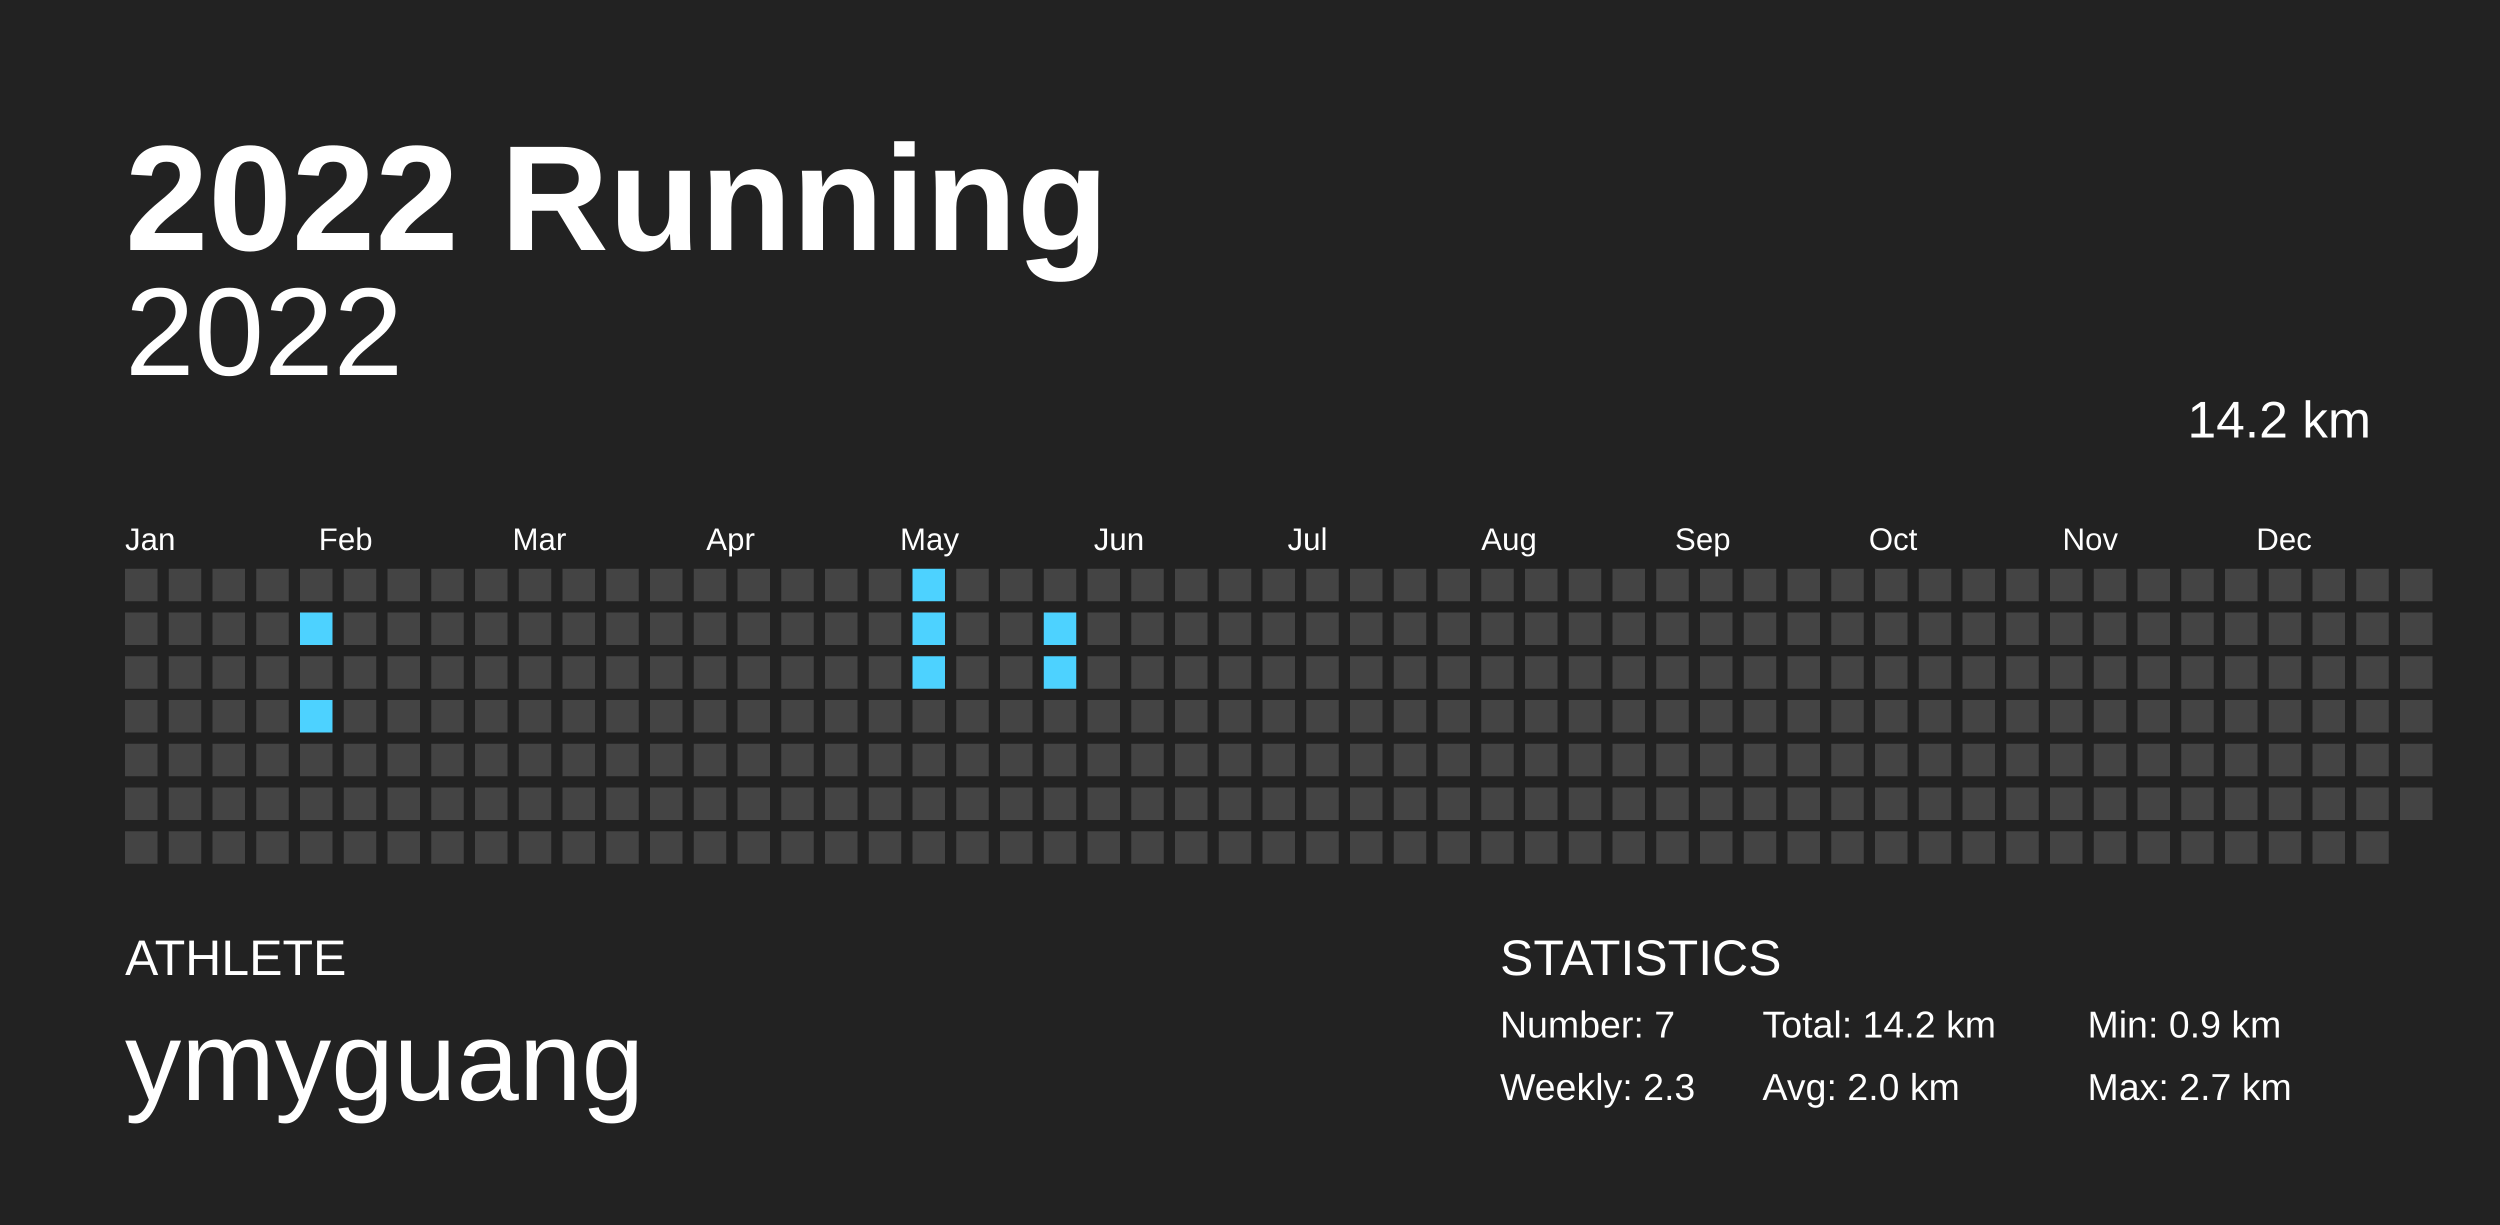
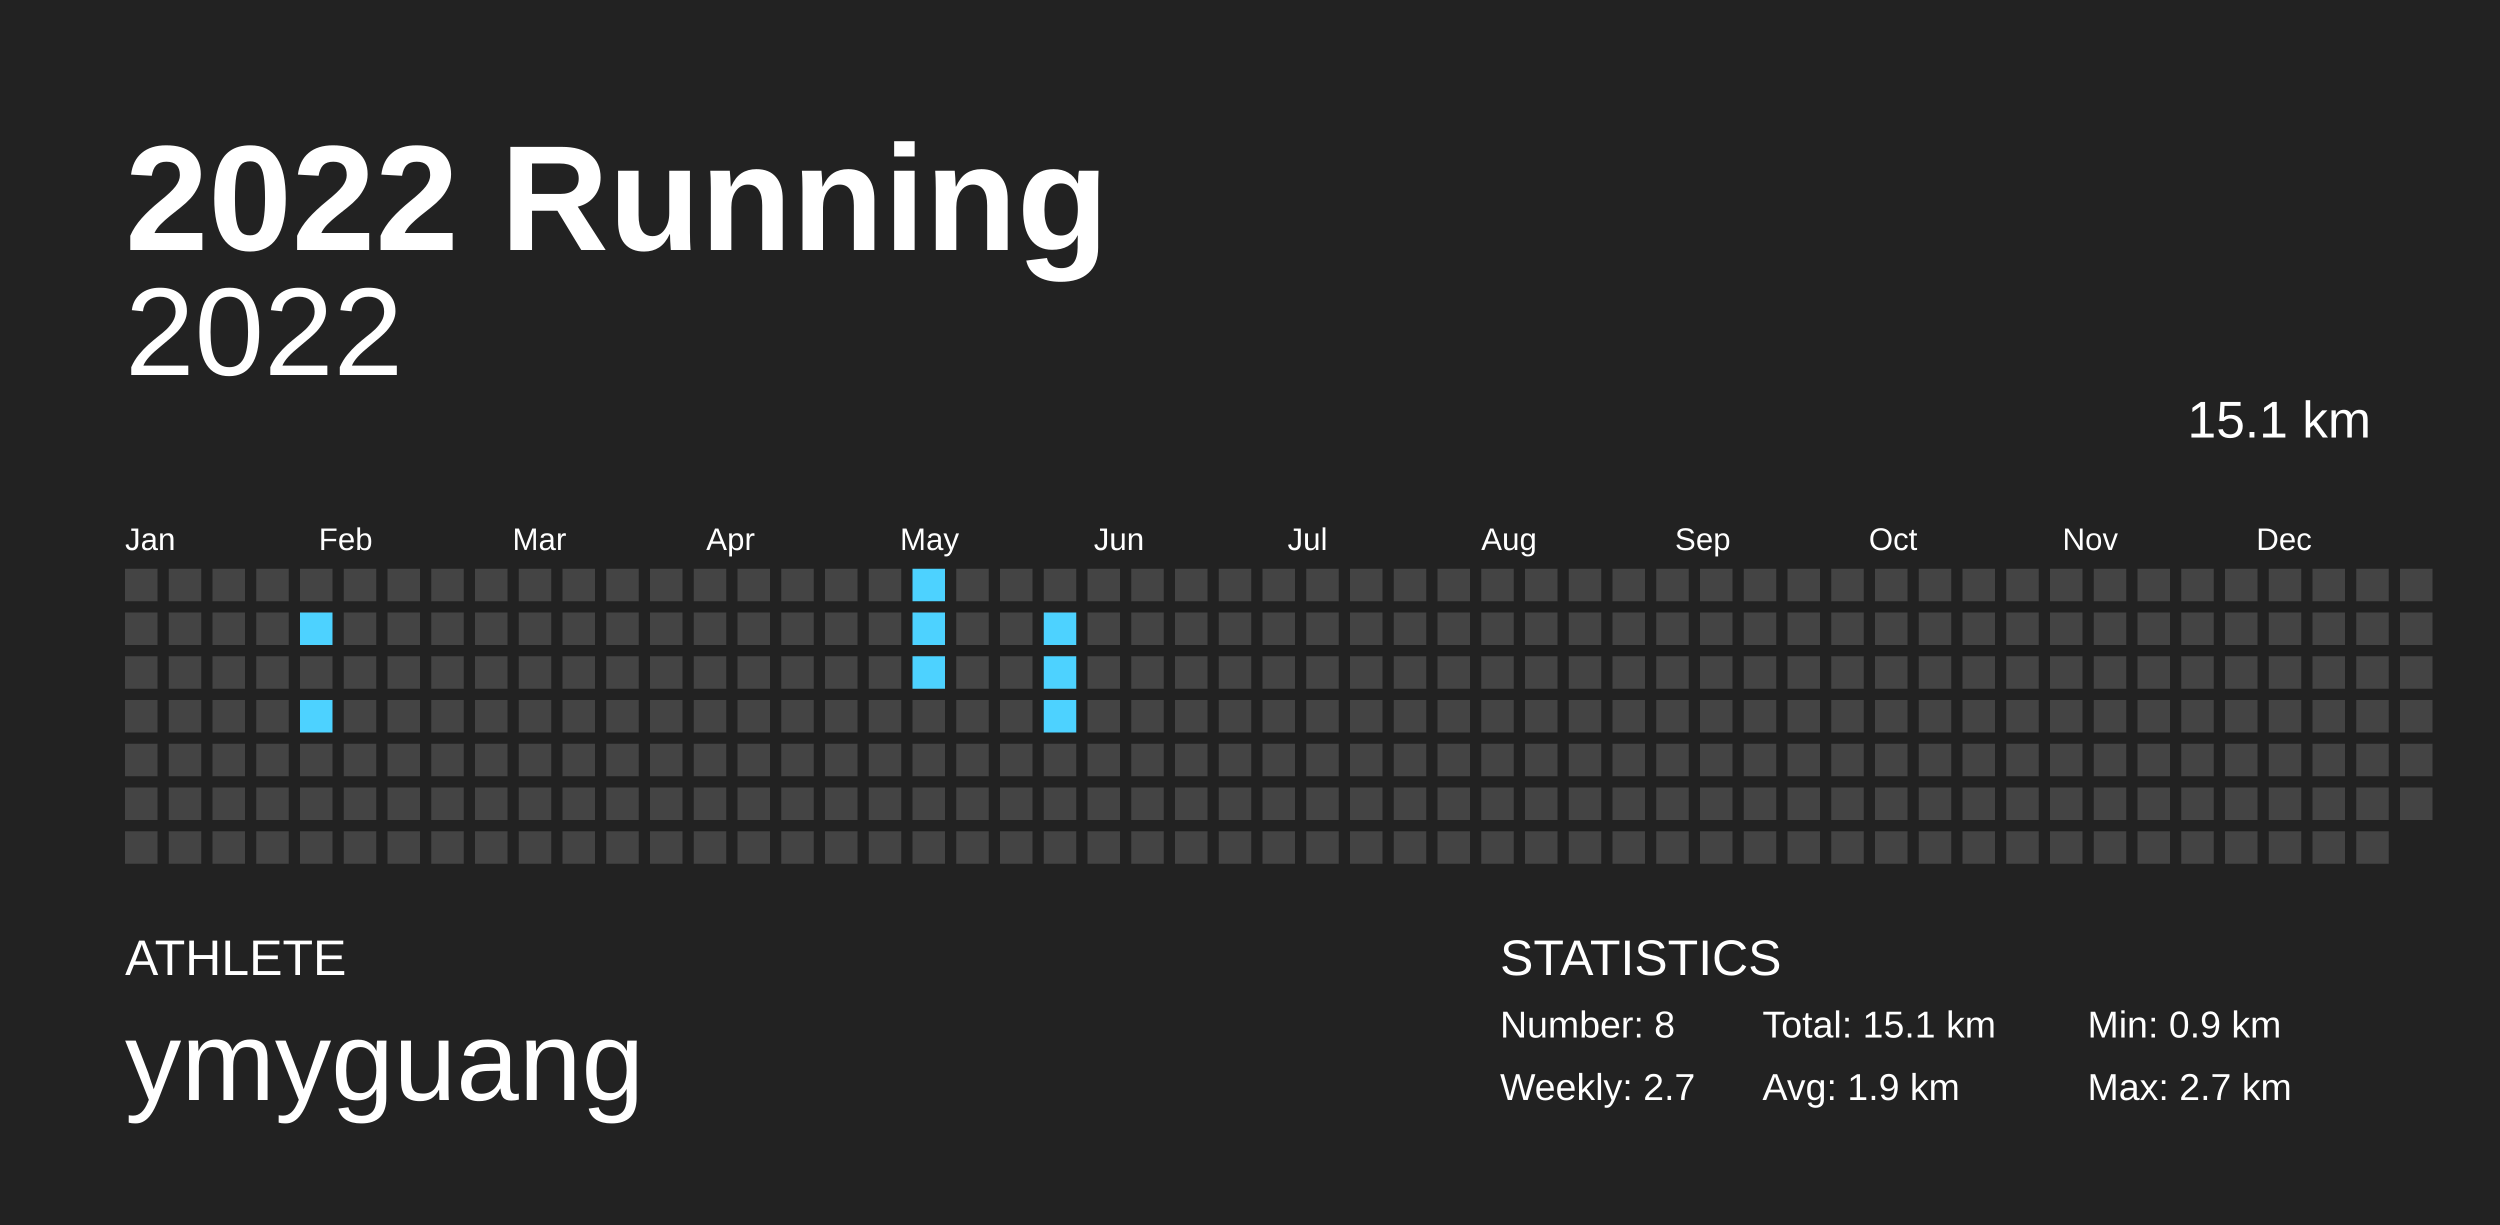
<svg xmlns="http://www.w3.org/2000/svg" baseProfile="full" height="98mm" version="1.1" viewBox="0,0,200,98" width="200mm">
  <defs />
  <rect fill="#222222" height="98" width="200" x="0" y="0" />
  <text fill="#FFFFFF" style="font-size:12px; font-family:Arial; font-weight:bold;" x="10" y="20">2022 Running</text>
  <text fill="#FFFFFF" style="font-size:4px; font-family:Arial" x="10" y="78">ATHLETE</text>
  <text fill="#FFFFFF" style="font-size:9px; font-family:Arial" x="10" y="88">ymyguang</text>
  <text fill="#FFFFFF" style="font-size:4px; font-family:Arial" x="120" y="78">STATISTICS</text>
-   <text fill="#FFFFFF" style="font-size:3px; font-family:Arial" x="120" y="83">Number: 7</text>
-   <text fill="#FFFFFF" style="font-size:3px; font-family:Arial" x="120" y="88">Weekly: 2.3</text>
-   <text fill="#FFFFFF" style="font-size:3px; font-family:Arial" x="141" y="83">Total: 14.2 km</text>
-   <text fill="#FFFFFF" style="font-size:3px; font-family:Arial" x="141" y="88">Avg: 2.0 km</text>
+   <text fill="#FFFFFF" style="font-size:3px; font-family:Arial" x="120" y="83">Number: 8</text>
+   <text fill="#FFFFFF" style="font-size:3px; font-family:Arial" x="120" y="88">Weekly: 2.7</text>
+   <text fill="#FFFFFF" style="font-size:3px; font-family:Arial" x="141" y="83">Total: 15.1 km</text>
+   <text fill="#FFFFFF" style="font-size:3px; font-family:Arial" x="141" y="88">Avg: 1.9 km</text>
  <text fill="#FFFFFF" style="font-size:3px; font-family:Arial" x="167" y="83">Min: 0.9 km</text>
  <text fill="#FFFFFF" style="font-size:3px; font-family:Arial" x="167" y="88">Max: 2.7 km</text>
  <text alignment-baseline="hanging" fill="#FFFFFF" style="font-size:10.0px; font-family:Arial;" x="10" y="30">2022</text>
-   <text alignment-baseline="hanging" fill="#FFFFFF" style="font-size:4.125px; font-family:Arial;" x="175" y="35">14.2 km</text>
+   <text alignment-baseline="hanging" fill="#FFFFFF" style="font-size:4.125px; font-family:Arial;" x="175" y="35">15.1 km</text>
  <text fill="#FFFFFF" style="font-size:2.5px; font-family:Arial" x="10.0" y="44">Jan</text>
  <text fill="#FFFFFF" style="font-size:2.5px; font-family:Arial" x="25.5" y="44">Feb</text>
  <text fill="#FFFFFF" style="font-size:2.5px; font-family:Arial" x="41.0" y="44">Mar</text>
  <text fill="#FFFFFF" style="font-size:2.5px; font-family:Arial" x="56.5" y="44">Apr</text>
  <text fill="#FFFFFF" style="font-size:2.5px; font-family:Arial" x="72.0" y="44">May</text>
  <text fill="#FFFFFF" style="font-size:2.5px; font-family:Arial" x="87.5" y="44">Jun</text>
  <text fill="#FFFFFF" style="font-size:2.5px; font-family:Arial" x="103.0" y="44">Jul</text>
  <text fill="#FFFFFF" style="font-size:2.5px; font-family:Arial" x="118.5" y="44">Aug</text>
  <text fill="#FFFFFF" style="font-size:2.5px; font-family:Arial" x="134.0" y="44">Sep</text>
  <text fill="#FFFFFF" style="font-size:2.5px; font-family:Arial" x="149.5" y="44">Oct</text>
  <text fill="#FFFFFF" style="font-size:2.5px; font-family:Arial" x="165.0" y="44">Nov</text>
  <text fill="#FFFFFF" style="font-size:2.5px; font-family:Arial" x="180.5" y="44">Dec</text>
  <rect fill="#444444" height="2.6" width="2.6" x="10.0" y="45.5" />
  <rect fill="#444444" height="2.6" width="2.6" x="10.0" y="49.0" />
  <rect fill="#444444" height="2.6" width="2.6" x="10.0" y="52.5" />
  <rect fill="#444444" height="2.6" width="2.6" x="10.0" y="56.0" />
  <rect fill="#444444" height="2.6" width="2.6" x="10.0" y="59.5" />
  <rect fill="#444444" height="2.6" width="2.6" x="10.0" y="63.0" />
  <rect fill="#444444" height="2.6" width="2.6" x="10.0" y="66.5" />
  <rect fill="#444444" height="2.6" width="2.6" x="13.5" y="45.5" />
  <rect fill="#444444" height="2.6" width="2.6" x="13.5" y="49.0" />
  <rect fill="#444444" height="2.6" width="2.6" x="13.5" y="52.5" />
  <rect fill="#444444" height="2.6" width="2.6" x="13.5" y="56.0" />
  <rect fill="#444444" height="2.6" width="2.6" x="13.5" y="59.5" />
  <rect fill="#444444" height="2.6" width="2.6" x="13.5" y="63.0" />
  <rect fill="#444444" height="2.6" width="2.6" x="13.5" y="66.5" />
  <rect fill="#444444" height="2.6" width="2.6" x="17.0" y="45.5" />
  <rect fill="#444444" height="2.6" width="2.6" x="17.0" y="49.0" />
  <rect fill="#444444" height="2.6" width="2.6" x="17.0" y="52.5" />
  <rect fill="#444444" height="2.6" width="2.6" x="17.0" y="56.0" />
  <rect fill="#444444" height="2.6" width="2.6" x="17.0" y="59.5" />
  <rect fill="#444444" height="2.6" width="2.6" x="17.0" y="63.0" />
  <rect fill="#444444" height="2.6" width="2.6" x="17.0" y="66.5" />
  <rect fill="#444444" height="2.6" width="2.6" x="20.5" y="45.5" />
  <rect fill="#444444" height="2.6" width="2.6" x="20.5" y="49.0" />
  <rect fill="#444444" height="2.6" width="2.6" x="20.5" y="52.5" />
  <rect fill="#444444" height="2.6" width="2.6" x="20.5" y="56.0" />
  <rect fill="#444444" height="2.6" width="2.6" x="20.5" y="59.5" />
  <rect fill="#444444" height="2.6" width="2.6" x="20.5" y="63.0" />
  <rect fill="#444444" height="2.6" width="2.6" x="20.5" y="66.5" />
  <rect fill="#444444" height="2.6" width="2.6" x="24.0" y="45.5" />
  <rect fill="#4dd2ff" height="2.6" width="2.6" x="24.0" y="49.0" />
  <rect fill="#444444" height="2.6" width="2.6" x="24.0" y="52.5" />
  <rect fill="#4dd2ff" height="2.6" width="2.6" x="24.0" y="56.0" />
  <rect fill="#444444" height="2.6" width="2.6" x="24.0" y="59.5" />
  <rect fill="#444444" height="2.6" width="2.6" x="24.0" y="63.0" />
  <rect fill="#444444" height="2.6" width="2.6" x="24.0" y="66.5" />
  <rect fill="#444444" height="2.6" width="2.6" x="27.5" y="45.5" />
  <rect fill="#444444" height="2.6" width="2.6" x="27.5" y="49.0" />
  <rect fill="#444444" height="2.6" width="2.6" x="27.5" y="52.5" />
  <rect fill="#444444" height="2.6" width="2.6" x="27.5" y="56.0" />
  <rect fill="#444444" height="2.6" width="2.6" x="27.5" y="59.5" />
  <rect fill="#444444" height="2.6" width="2.6" x="27.5" y="63.0" />
  <rect fill="#444444" height="2.6" width="2.6" x="27.5" y="66.5" />
  <rect fill="#444444" height="2.6" width="2.6" x="31.0" y="45.5" />
  <rect fill="#444444" height="2.6" width="2.6" x="31.0" y="49.0" />
  <rect fill="#444444" height="2.6" width="2.6" x="31.0" y="52.5" />
  <rect fill="#444444" height="2.6" width="2.6" x="31.0" y="56.0" />
  <rect fill="#444444" height="2.6" width="2.6" x="31.0" y="59.5" />
  <rect fill="#444444" height="2.6" width="2.6" x="31.0" y="63.0" />
  <rect fill="#444444" height="2.6" width="2.6" x="31.0" y="66.5" />
  <rect fill="#444444" height="2.6" width="2.6" x="34.5" y="45.5" />
  <rect fill="#444444" height="2.6" width="2.6" x="34.5" y="49.0" />
  <rect fill="#444444" height="2.6" width="2.6" x="34.5" y="52.5" />
  <rect fill="#444444" height="2.6" width="2.6" x="34.5" y="56.0" />
  <rect fill="#444444" height="2.6" width="2.6" x="34.5" y="59.5" />
  <rect fill="#444444" height="2.6" width="2.6" x="34.5" y="63.0" />
  <rect fill="#444444" height="2.6" width="2.6" x="34.5" y="66.5" />
  <rect fill="#444444" height="2.6" width="2.6" x="38.0" y="45.5" />
  <rect fill="#444444" height="2.6" width="2.6" x="38.0" y="49.0" />
  <rect fill="#444444" height="2.6" width="2.6" x="38.0" y="52.5" />
  <rect fill="#444444" height="2.6" width="2.6" x="38.0" y="56.0" />
  <rect fill="#444444" height="2.6" width="2.6" x="38.0" y="59.5" />
  <rect fill="#444444" height="2.6" width="2.6" x="38.0" y="63.0" />
  <rect fill="#444444" height="2.6" width="2.6" x="38.0" y="66.5" />
  <rect fill="#444444" height="2.6" width="2.6" x="41.5" y="45.5" />
  <rect fill="#444444" height="2.6" width="2.6" x="41.5" y="49.0" />
  <rect fill="#444444" height="2.6" width="2.6" x="41.5" y="52.5" />
  <rect fill="#444444" height="2.6" width="2.6" x="41.5" y="56.0" />
  <rect fill="#444444" height="2.6" width="2.6" x="41.5" y="59.5" />
  <rect fill="#444444" height="2.6" width="2.6" x="41.5" y="63.0" />
  <rect fill="#444444" height="2.6" width="2.6" x="41.5" y="66.5" />
  <rect fill="#444444" height="2.6" width="2.6" x="45.0" y="45.5" />
  <rect fill="#444444" height="2.6" width="2.6" x="45.0" y="49.0" />
  <rect fill="#444444" height="2.6" width="2.6" x="45.0" y="52.5" />
  <rect fill="#444444" height="2.6" width="2.6" x="45.0" y="56.0" />
  <rect fill="#444444" height="2.6" width="2.6" x="45.0" y="59.5" />
  <rect fill="#444444" height="2.6" width="2.6" x="45.0" y="63.0" />
  <rect fill="#444444" height="2.6" width="2.6" x="45.0" y="66.5" />
  <rect fill="#444444" height="2.6" width="2.6" x="48.5" y="45.5" />
  <rect fill="#444444" height="2.6" width="2.6" x="48.5" y="49.0" />
  <rect fill="#444444" height="2.6" width="2.6" x="48.5" y="52.5" />
  <rect fill="#444444" height="2.6" width="2.6" x="48.5" y="56.0" />
  <rect fill="#444444" height="2.6" width="2.6" x="48.5" y="59.5" />
  <rect fill="#444444" height="2.6" width="2.6" x="48.5" y="63.0" />
  <rect fill="#444444" height="2.6" width="2.6" x="48.5" y="66.5" />
  <rect fill="#444444" height="2.6" width="2.6" x="52.0" y="45.5" />
  <rect fill="#444444" height="2.6" width="2.6" x="52.0" y="49.0" />
  <rect fill="#444444" height="2.6" width="2.6" x="52.0" y="52.5" />
  <rect fill="#444444" height="2.6" width="2.6" x="52.0" y="56.0" />
  <rect fill="#444444" height="2.6" width="2.6" x="52.0" y="59.5" />
  <rect fill="#444444" height="2.6" width="2.6" x="52.0" y="63.0" />
  <rect fill="#444444" height="2.6" width="2.6" x="52.0" y="66.5" />
  <rect fill="#444444" height="2.6" width="2.6" x="55.5" y="45.5" />
  <rect fill="#444444" height="2.6" width="2.6" x="55.5" y="49.0" />
  <rect fill="#444444" height="2.6" width="2.6" x="55.5" y="52.5" />
  <rect fill="#444444" height="2.6" width="2.6" x="55.5" y="56.0" />
  <rect fill="#444444" height="2.6" width="2.6" x="55.5" y="59.5" />
  <rect fill="#444444" height="2.6" width="2.6" x="55.5" y="63.0" />
  <rect fill="#444444" height="2.6" width="2.6" x="55.5" y="66.5" />
  <rect fill="#444444" height="2.6" width="2.6" x="59.0" y="45.5" />
  <rect fill="#444444" height="2.6" width="2.6" x="59.0" y="49.0" />
  <rect fill="#444444" height="2.6" width="2.6" x="59.0" y="52.5" />
  <rect fill="#444444" height="2.6" width="2.6" x="59.0" y="56.0" />
  <rect fill="#444444" height="2.6" width="2.6" x="59.0" y="59.5" />
  <rect fill="#444444" height="2.6" width="2.6" x="59.0" y="63.0" />
  <rect fill="#444444" height="2.6" width="2.6" x="59.0" y="66.5" />
  <rect fill="#444444" height="2.6" width="2.6" x="62.5" y="45.5" />
  <rect fill="#444444" height="2.6" width="2.6" x="62.5" y="49.0" />
  <rect fill="#444444" height="2.6" width="2.6" x="62.5" y="52.5" />
  <rect fill="#444444" height="2.6" width="2.6" x="62.5" y="56.0" />
  <rect fill="#444444" height="2.6" width="2.6" x="62.5" y="59.5" />
  <rect fill="#444444" height="2.6" width="2.6" x="62.5" y="63.0" />
  <rect fill="#444444" height="2.6" width="2.6" x="62.5" y="66.5" />
  <rect fill="#444444" height="2.6" width="2.6" x="66.0" y="45.5" />
  <rect fill="#444444" height="2.6" width="2.6" x="66.0" y="49.0" />
  <rect fill="#444444" height="2.6" width="2.6" x="66.0" y="52.5" />
  <rect fill="#444444" height="2.6" width="2.6" x="66.0" y="56.0" />
  <rect fill="#444444" height="2.6" width="2.6" x="66.0" y="59.5" />
  <rect fill="#444444" height="2.6" width="2.6" x="66.0" y="63.0" />
  <rect fill="#444444" height="2.6" width="2.6" x="66.0" y="66.5" />
  <rect fill="#444444" height="2.6" width="2.6" x="69.5" y="45.5" />
  <rect fill="#444444" height="2.6" width="2.6" x="69.5" y="49.0" />
  <rect fill="#444444" height="2.6" width="2.6" x="69.5" y="52.5" />
  <rect fill="#444444" height="2.6" width="2.6" x="69.5" y="56.0" />
  <rect fill="#444444" height="2.6" width="2.6" x="69.5" y="59.5" />
  <rect fill="#444444" height="2.6" width="2.6" x="69.5" y="63.0" />
  <rect fill="#444444" height="2.6" width="2.6" x="69.5" y="66.5" />
  <rect fill="#4dd2ff" height="2.6" width="2.6" x="73.0" y="45.5" />
  <rect fill="#4dd2ff" height="2.6" width="2.6" x="73.0" y="49.0" />
  <rect fill="#4dd2ff" height="2.6" width="2.6" x="73.0" y="52.5" />
  <rect fill="#444444" height="2.6" width="2.6" x="73.0" y="56.0" />
  <rect fill="#444444" height="2.6" width="2.6" x="73.0" y="59.5" />
  <rect fill="#444444" height="2.6" width="2.6" x="73.0" y="63.0" />
  <rect fill="#444444" height="2.6" width="2.6" x="73.0" y="66.5" />
  <rect fill="#444444" height="2.6" width="2.6" x="76.5" y="45.5" />
  <rect fill="#444444" height="2.6" width="2.6" x="76.5" y="49.0" />
  <rect fill="#444444" height="2.6" width="2.6" x="76.5" y="52.5" />
  <rect fill="#444444" height="2.6" width="2.6" x="76.5" y="56.0" />
  <rect fill="#444444" height="2.6" width="2.6" x="76.5" y="59.5" />
  <rect fill="#444444" height="2.6" width="2.6" x="76.5" y="63.0" />
  <rect fill="#444444" height="2.6" width="2.6" x="76.5" y="66.5" />
  <rect fill="#444444" height="2.6" width="2.6" x="80.0" y="45.5" />
  <rect fill="#444444" height="2.6" width="2.6" x="80.0" y="49.0" />
  <rect fill="#444444" height="2.6" width="2.6" x="80.0" y="52.5" />
  <rect fill="#444444" height="2.6" width="2.6" x="80.0" y="56.0" />
  <rect fill="#444444" height="2.6" width="2.6" x="80.0" y="59.5" />
  <rect fill="#444444" height="2.6" width="2.6" x="80.0" y="63.0" />
  <rect fill="#444444" height="2.6" width="2.6" x="80.0" y="66.5" />
  <rect fill="#444444" height="2.6" width="2.6" x="83.5" y="45.5" />
  <rect fill="#4dd2ff" height="2.6" width="2.6" x="83.5" y="49.0" />
  <rect fill="#4dd2ff" height="2.6" width="2.6" x="83.5" y="52.5" />
-   <rect fill="#444444" height="2.6" width="2.6" x="83.5" y="56.0" />
+   <rect fill="#4dd2ff" height="2.6" width="2.6" x="83.5" y="56.0" />
  <rect fill="#444444" height="2.6" width="2.6" x="83.5" y="59.5" />
  <rect fill="#444444" height="2.6" width="2.6" x="83.5" y="63.0" />
  <rect fill="#444444" height="2.6" width="2.6" x="83.5" y="66.5" />
  <rect fill="#444444" height="2.6" width="2.6" x="87.0" y="45.5" />
  <rect fill="#444444" height="2.6" width="2.6" x="87.0" y="49.0" />
  <rect fill="#444444" height="2.6" width="2.6" x="87.0" y="52.5" />
  <rect fill="#444444" height="2.6" width="2.6" x="87.0" y="56.0" />
  <rect fill="#444444" height="2.6" width="2.6" x="87.0" y="59.5" />
  <rect fill="#444444" height="2.6" width="2.6" x="87.0" y="63.0" />
  <rect fill="#444444" height="2.6" width="2.6" x="87.0" y="66.5" />
  <rect fill="#444444" height="2.6" width="2.6" x="90.5" y="45.5" />
  <rect fill="#444444" height="2.6" width="2.6" x="90.5" y="49.0" />
  <rect fill="#444444" height="2.6" width="2.6" x="90.5" y="52.5" />
  <rect fill="#444444" height="2.6" width="2.6" x="90.5" y="56.0" />
  <rect fill="#444444" height="2.6" width="2.6" x="90.5" y="59.5" />
  <rect fill="#444444" height="2.6" width="2.6" x="90.5" y="63.0" />
  <rect fill="#444444" height="2.6" width="2.6" x="90.5" y="66.5" />
  <rect fill="#444444" height="2.6" width="2.6" x="94.0" y="45.5" />
  <rect fill="#444444" height="2.6" width="2.6" x="94.0" y="49.0" />
  <rect fill="#444444" height="2.6" width="2.6" x="94.0" y="52.5" />
  <rect fill="#444444" height="2.6" width="2.6" x="94.0" y="56.0" />
  <rect fill="#444444" height="2.6" width="2.6" x="94.0" y="59.5" />
  <rect fill="#444444" height="2.6" width="2.6" x="94.0" y="63.0" />
  <rect fill="#444444" height="2.6" width="2.6" x="94.0" y="66.5" />
  <rect fill="#444444" height="2.6" width="2.6" x="97.5" y="45.5" />
  <rect fill="#444444" height="2.6" width="2.6" x="97.5" y="49.0" />
  <rect fill="#444444" height="2.6" width="2.6" x="97.5" y="52.5" />
  <rect fill="#444444" height="2.6" width="2.6" x="97.5" y="56.0" />
  <rect fill="#444444" height="2.6" width="2.6" x="97.5" y="59.5" />
  <rect fill="#444444" height="2.6" width="2.6" x="97.5" y="63.0" />
  <rect fill="#444444" height="2.6" width="2.6" x="97.5" y="66.5" />
  <rect fill="#444444" height="2.6" width="2.6" x="101.0" y="45.5" />
  <rect fill="#444444" height="2.6" width="2.6" x="101.0" y="49.0" />
  <rect fill="#444444" height="2.6" width="2.6" x="101.0" y="52.5" />
  <rect fill="#444444" height="2.6" width="2.6" x="101.0" y="56.0" />
  <rect fill="#444444" height="2.6" width="2.6" x="101.0" y="59.5" />
  <rect fill="#444444" height="2.6" width="2.6" x="101.0" y="63.0" />
  <rect fill="#444444" height="2.6" width="2.6" x="101.0" y="66.5" />
  <rect fill="#444444" height="2.6" width="2.6" x="104.5" y="45.5" />
  <rect fill="#444444" height="2.6" width="2.6" x="104.5" y="49.0" />
  <rect fill="#444444" height="2.6" width="2.6" x="104.5" y="52.5" />
  <rect fill="#444444" height="2.6" width="2.6" x="104.5" y="56.0" />
  <rect fill="#444444" height="2.6" width="2.6" x="104.5" y="59.5" />
  <rect fill="#444444" height="2.6" width="2.6" x="104.5" y="63.0" />
  <rect fill="#444444" height="2.6" width="2.6" x="104.5" y="66.5" />
  <rect fill="#444444" height="2.6" width="2.6" x="108.0" y="45.5" />
  <rect fill="#444444" height="2.6" width="2.6" x="108.0" y="49.0" />
  <rect fill="#444444" height="2.6" width="2.6" x="108.0" y="52.5" />
  <rect fill="#444444" height="2.6" width="2.6" x="108.0" y="56.0" />
  <rect fill="#444444" height="2.6" width="2.6" x="108.0" y="59.5" />
  <rect fill="#444444" height="2.6" width="2.6" x="108.0" y="63.0" />
  <rect fill="#444444" height="2.6" width="2.6" x="108.0" y="66.5" />
  <rect fill="#444444" height="2.6" width="2.6" x="111.5" y="45.5" />
  <rect fill="#444444" height="2.6" width="2.6" x="111.5" y="49.0" />
  <rect fill="#444444" height="2.6" width="2.6" x="111.5" y="52.5" />
  <rect fill="#444444" height="2.6" width="2.6" x="111.5" y="56.0" />
  <rect fill="#444444" height="2.6" width="2.6" x="111.5" y="59.5" />
  <rect fill="#444444" height="2.6" width="2.6" x="111.5" y="63.0" />
  <rect fill="#444444" height="2.6" width="2.6" x="111.5" y="66.5" />
  <rect fill="#444444" height="2.6" width="2.6" x="115.0" y="45.5" />
  <rect fill="#444444" height="2.6" width="2.6" x="115.0" y="49.0" />
  <rect fill="#444444" height="2.6" width="2.6" x="115.0" y="52.5" />
  <rect fill="#444444" height="2.6" width="2.6" x="115.0" y="56.0" />
  <rect fill="#444444" height="2.6" width="2.6" x="115.0" y="59.5" />
  <rect fill="#444444" height="2.6" width="2.6" x="115.0" y="63.0" />
  <rect fill="#444444" height="2.6" width="2.6" x="115.0" y="66.5" />
  <rect fill="#444444" height="2.6" width="2.6" x="118.5" y="45.5" />
  <rect fill="#444444" height="2.6" width="2.6" x="118.5" y="49.0" />
  <rect fill="#444444" height="2.6" width="2.6" x="118.5" y="52.5" />
  <rect fill="#444444" height="2.6" width="2.6" x="118.5" y="56.0" />
  <rect fill="#444444" height="2.6" width="2.6" x="118.5" y="59.5" />
  <rect fill="#444444" height="2.6" width="2.6" x="118.5" y="63.0" />
  <rect fill="#444444" height="2.6" width="2.6" x="118.5" y="66.5" />
  <rect fill="#444444" height="2.6" width="2.6" x="122.0" y="45.5" />
  <rect fill="#444444" height="2.6" width="2.6" x="122.0" y="49.0" />
  <rect fill="#444444" height="2.6" width="2.6" x="122.0" y="52.5" />
  <rect fill="#444444" height="2.6" width="2.6" x="122.0" y="56.0" />
  <rect fill="#444444" height="2.6" width="2.6" x="122.0" y="59.5" />
  <rect fill="#444444" height="2.6" width="2.6" x="122.0" y="63.0" />
  <rect fill="#444444" height="2.6" width="2.6" x="122.0" y="66.5" />
  <rect fill="#444444" height="2.6" width="2.6" x="125.5" y="45.5" />
  <rect fill="#444444" height="2.6" width="2.6" x="125.5" y="49.0" />
  <rect fill="#444444" height="2.6" width="2.6" x="125.5" y="52.5" />
  <rect fill="#444444" height="2.6" width="2.6" x="125.5" y="56.0" />
  <rect fill="#444444" height="2.6" width="2.6" x="125.5" y="59.5" />
  <rect fill="#444444" height="2.6" width="2.6" x="125.5" y="63.0" />
  <rect fill="#444444" height="2.6" width="2.6" x="125.5" y="66.5" />
  <rect fill="#444444" height="2.6" width="2.6" x="129.0" y="45.5" />
  <rect fill="#444444" height="2.6" width="2.6" x="129.0" y="49.0" />
  <rect fill="#444444" height="2.6" width="2.6" x="129.0" y="52.5" />
  <rect fill="#444444" height="2.6" width="2.6" x="129.0" y="56.0" />
  <rect fill="#444444" height="2.6" width="2.6" x="129.0" y="59.5" />
  <rect fill="#444444" height="2.6" width="2.6" x="129.0" y="63.0" />
  <rect fill="#444444" height="2.6" width="2.6" x="129.0" y="66.5" />
  <rect fill="#444444" height="2.6" width="2.6" x="132.5" y="45.5" />
  <rect fill="#444444" height="2.6" width="2.6" x="132.5" y="49.0" />
  <rect fill="#444444" height="2.6" width="2.6" x="132.5" y="52.5" />
  <rect fill="#444444" height="2.6" width="2.6" x="132.5" y="56.0" />
  <rect fill="#444444" height="2.6" width="2.6" x="132.5" y="59.5" />
  <rect fill="#444444" height="2.6" width="2.6" x="132.5" y="63.0" />
  <rect fill="#444444" height="2.6" width="2.6" x="132.5" y="66.5" />
  <rect fill="#444444" height="2.6" width="2.6" x="136.0" y="45.5" />
  <rect fill="#444444" height="2.6" width="2.6" x="136.0" y="49.0" />
  <rect fill="#444444" height="2.6" width="2.6" x="136.0" y="52.5" />
  <rect fill="#444444" height="2.6" width="2.6" x="136.0" y="56.0" />
  <rect fill="#444444" height="2.6" width="2.6" x="136.0" y="59.5" />
  <rect fill="#444444" height="2.6" width="2.6" x="136.0" y="63.0" />
  <rect fill="#444444" height="2.6" width="2.6" x="136.0" y="66.5" />
  <rect fill="#444444" height="2.6" width="2.6" x="139.5" y="45.5" />
  <rect fill="#444444" height="2.6" width="2.6" x="139.5" y="49.0" />
  <rect fill="#444444" height="2.6" width="2.6" x="139.5" y="52.5" />
  <rect fill="#444444" height="2.6" width="2.6" x="139.5" y="56.0" />
  <rect fill="#444444" height="2.6" width="2.6" x="139.5" y="59.5" />
  <rect fill="#444444" height="2.6" width="2.6" x="139.5" y="63.0" />
  <rect fill="#444444" height="2.6" width="2.6" x="139.5" y="66.5" />
  <rect fill="#444444" height="2.6" width="2.6" x="143.0" y="45.5" />
  <rect fill="#444444" height="2.6" width="2.6" x="143.0" y="49.0" />
  <rect fill="#444444" height="2.6" width="2.6" x="143.0" y="52.5" />
  <rect fill="#444444" height="2.6" width="2.6" x="143.0" y="56.0" />
  <rect fill="#444444" height="2.6" width="2.6" x="143.0" y="59.5" />
  <rect fill="#444444" height="2.6" width="2.6" x="143.0" y="63.0" />
  <rect fill="#444444" height="2.6" width="2.6" x="143.0" y="66.5" />
  <rect fill="#444444" height="2.6" width="2.6" x="146.5" y="45.5" />
  <rect fill="#444444" height="2.6" width="2.6" x="146.5" y="49.0" />
  <rect fill="#444444" height="2.6" width="2.6" x="146.5" y="52.5" />
  <rect fill="#444444" height="2.6" width="2.6" x="146.5" y="56.0" />
  <rect fill="#444444" height="2.6" width="2.6" x="146.5" y="59.5" />
  <rect fill="#444444" height="2.6" width="2.6" x="146.5" y="63.0" />
  <rect fill="#444444" height="2.6" width="2.6" x="146.5" y="66.5" />
  <rect fill="#444444" height="2.6" width="2.6" x="150.0" y="45.5" />
  <rect fill="#444444" height="2.6" width="2.6" x="150.0" y="49.0" />
  <rect fill="#444444" height="2.6" width="2.6" x="150.0" y="52.5" />
  <rect fill="#444444" height="2.6" width="2.6" x="150.0" y="56.0" />
  <rect fill="#444444" height="2.6" width="2.6" x="150.0" y="59.5" />
  <rect fill="#444444" height="2.6" width="2.6" x="150.0" y="63.0" />
  <rect fill="#444444" height="2.6" width="2.6" x="150.0" y="66.5" />
  <rect fill="#444444" height="2.6" width="2.6" x="153.5" y="45.5" />
  <rect fill="#444444" height="2.6" width="2.6" x="153.5" y="49.0" />
  <rect fill="#444444" height="2.6" width="2.6" x="153.5" y="52.5" />
  <rect fill="#444444" height="2.6" width="2.6" x="153.5" y="56.0" />
  <rect fill="#444444" height="2.6" width="2.6" x="153.5" y="59.5" />
  <rect fill="#444444" height="2.6" width="2.6" x="153.5" y="63.0" />
  <rect fill="#444444" height="2.6" width="2.6" x="153.5" y="66.5" />
  <rect fill="#444444" height="2.6" width="2.6" x="157.0" y="45.5" />
  <rect fill="#444444" height="2.6" width="2.6" x="157.0" y="49.0" />
  <rect fill="#444444" height="2.6" width="2.6" x="157.0" y="52.5" />
  <rect fill="#444444" height="2.6" width="2.6" x="157.0" y="56.0" />
  <rect fill="#444444" height="2.6" width="2.6" x="157.0" y="59.5" />
  <rect fill="#444444" height="2.6" width="2.6" x="157.0" y="63.0" />
  <rect fill="#444444" height="2.6" width="2.6" x="157.0" y="66.5" />
  <rect fill="#444444" height="2.6" width="2.6" x="160.5" y="45.5" />
  <rect fill="#444444" height="2.6" width="2.6" x="160.5" y="49.0" />
  <rect fill="#444444" height="2.6" width="2.6" x="160.5" y="52.5" />
  <rect fill="#444444" height="2.6" width="2.6" x="160.5" y="56.0" />
  <rect fill="#444444" height="2.6" width="2.6" x="160.5" y="59.5" />
  <rect fill="#444444" height="2.6" width="2.6" x="160.5" y="63.0" />
  <rect fill="#444444" height="2.6" width="2.6" x="160.5" y="66.5" />
  <rect fill="#444444" height="2.6" width="2.6" x="164.0" y="45.5" />
  <rect fill="#444444" height="2.6" width="2.6" x="164.0" y="49.0" />
  <rect fill="#444444" height="2.6" width="2.6" x="164.0" y="52.5" />
  <rect fill="#444444" height="2.6" width="2.6" x="164.0" y="56.0" />
  <rect fill="#444444" height="2.6" width="2.6" x="164.0" y="59.5" />
  <rect fill="#444444" height="2.6" width="2.6" x="164.0" y="63.0" />
  <rect fill="#444444" height="2.6" width="2.6" x="164.0" y="66.5" />
  <rect fill="#444444" height="2.6" width="2.6" x="167.5" y="45.5" />
  <rect fill="#444444" height="2.6" width="2.6" x="167.5" y="49.0" />
  <rect fill="#444444" height="2.6" width="2.6" x="167.5" y="52.5" />
  <rect fill="#444444" height="2.6" width="2.6" x="167.5" y="56.0" />
  <rect fill="#444444" height="2.6" width="2.6" x="167.5" y="59.5" />
  <rect fill="#444444" height="2.6" width="2.6" x="167.5" y="63.0" />
  <rect fill="#444444" height="2.6" width="2.6" x="167.5" y="66.5" />
  <rect fill="#444444" height="2.6" width="2.6" x="171.0" y="45.5" />
  <rect fill="#444444" height="2.6" width="2.6" x="171.0" y="49.0" />
  <rect fill="#444444" height="2.6" width="2.6" x="171.0" y="52.5" />
  <rect fill="#444444" height="2.6" width="2.6" x="171.0" y="56.0" />
  <rect fill="#444444" height="2.6" width="2.6" x="171.0" y="59.5" />
  <rect fill="#444444" height="2.6" width="2.6" x="171.0" y="63.0" />
  <rect fill="#444444" height="2.6" width="2.6" x="171.0" y="66.5" />
  <rect fill="#444444" height="2.6" width="2.6" x="174.5" y="45.5" />
  <rect fill="#444444" height="2.6" width="2.6" x="174.5" y="49.0" />
  <rect fill="#444444" height="2.6" width="2.6" x="174.5" y="52.5" />
  <rect fill="#444444" height="2.6" width="2.6" x="174.5" y="56.0" />
  <rect fill="#444444" height="2.6" width="2.6" x="174.5" y="59.5" />
  <rect fill="#444444" height="2.6" width="2.6" x="174.5" y="63.0" />
  <rect fill="#444444" height="2.6" width="2.6" x="174.5" y="66.5" />
  <rect fill="#444444" height="2.6" width="2.6" x="178.0" y="45.5" />
  <rect fill="#444444" height="2.6" width="2.6" x="178.0" y="49.0" />
  <rect fill="#444444" height="2.6" width="2.6" x="178.0" y="52.5" />
  <rect fill="#444444" height="2.6" width="2.6" x="178.0" y="56.0" />
  <rect fill="#444444" height="2.6" width="2.6" x="178.0" y="59.5" />
  <rect fill="#444444" height="2.6" width="2.6" x="178.0" y="63.0" />
  <rect fill="#444444" height="2.6" width="2.6" x="178.0" y="66.5" />
  <rect fill="#444444" height="2.6" width="2.6" x="181.5" y="45.5" />
  <rect fill="#444444" height="2.6" width="2.6" x="181.5" y="49.0" />
  <rect fill="#444444" height="2.6" width="2.6" x="181.5" y="52.5" />
  <rect fill="#444444" height="2.6" width="2.6" x="181.5" y="56.0" />
  <rect fill="#444444" height="2.6" width="2.6" x="181.5" y="59.5" />
  <rect fill="#444444" height="2.6" width="2.6" x="181.5" y="63.0" />
  <rect fill="#444444" height="2.6" width="2.6" x="181.5" y="66.5" />
  <rect fill="#444444" height="2.6" width="2.6" x="185.0" y="45.5" />
  <rect fill="#444444" height="2.6" width="2.6" x="185.0" y="49.0" />
  <rect fill="#444444" height="2.6" width="2.6" x="185.0" y="52.5" />
  <rect fill="#444444" height="2.6" width="2.6" x="185.0" y="56.0" />
  <rect fill="#444444" height="2.6" width="2.6" x="185.0" y="59.5" />
  <rect fill="#444444" height="2.6" width="2.6" x="185.0" y="63.0" />
  <rect fill="#444444" height="2.6" width="2.6" x="185.0" y="66.5" />
  <rect fill="#444444" height="2.6" width="2.6" x="188.5" y="45.5" />
  <rect fill="#444444" height="2.6" width="2.6" x="188.5" y="49.0" />
  <rect fill="#444444" height="2.6" width="2.6" x="188.5" y="52.5" />
  <rect fill="#444444" height="2.6" width="2.6" x="188.5" y="56.0" />
  <rect fill="#444444" height="2.6" width="2.6" x="188.5" y="59.5" />
  <rect fill="#444444" height="2.6" width="2.6" x="188.5" y="63.0" />
  <rect fill="#444444" height="2.6" width="2.6" x="188.5" y="66.5" />
  <rect fill="#444444" height="2.6" width="2.6" x="192.0" y="45.5" />
  <rect fill="#444444" height="2.6" width="2.6" x="192.0" y="49.0" />
  <rect fill="#444444" height="2.6" width="2.6" x="192.0" y="52.5" />
  <rect fill="#444444" height="2.6" width="2.6" x="192.0" y="56.0" />
  <rect fill="#444444" height="2.6" width="2.6" x="192.0" y="59.5" />
  <rect fill="#444444" height="2.6" width="2.6" x="192.0" y="63.0" />
</svg>
